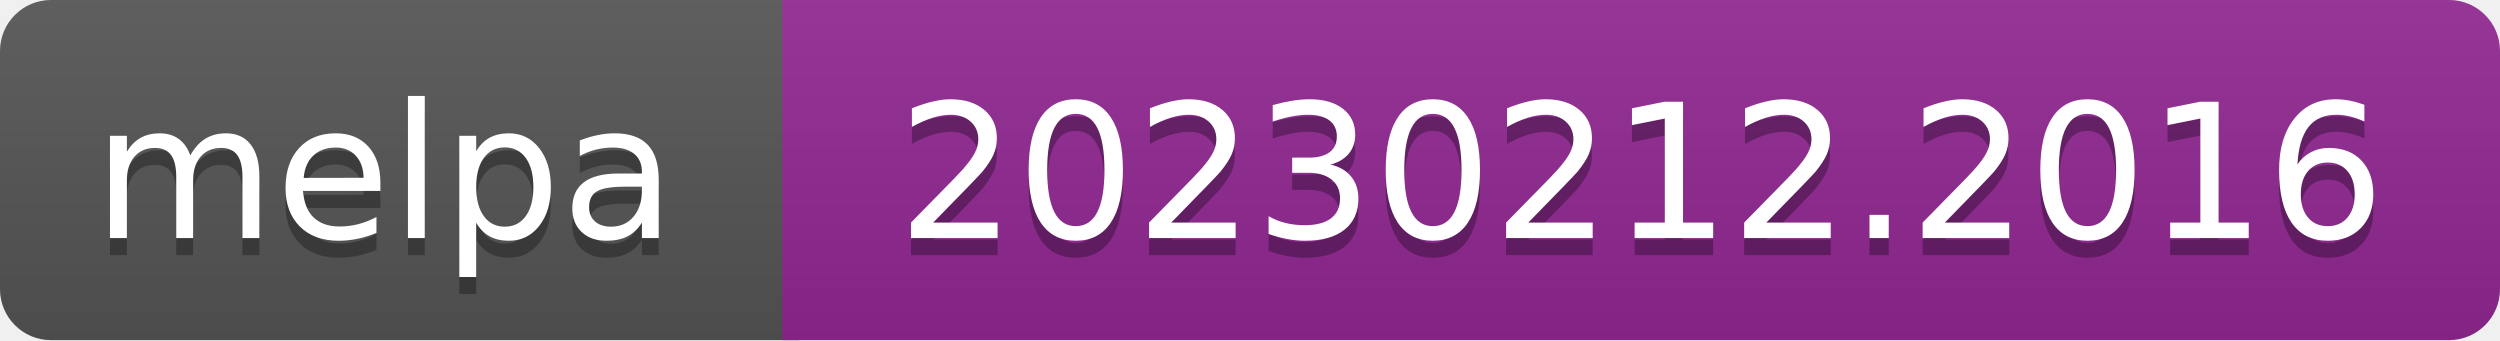
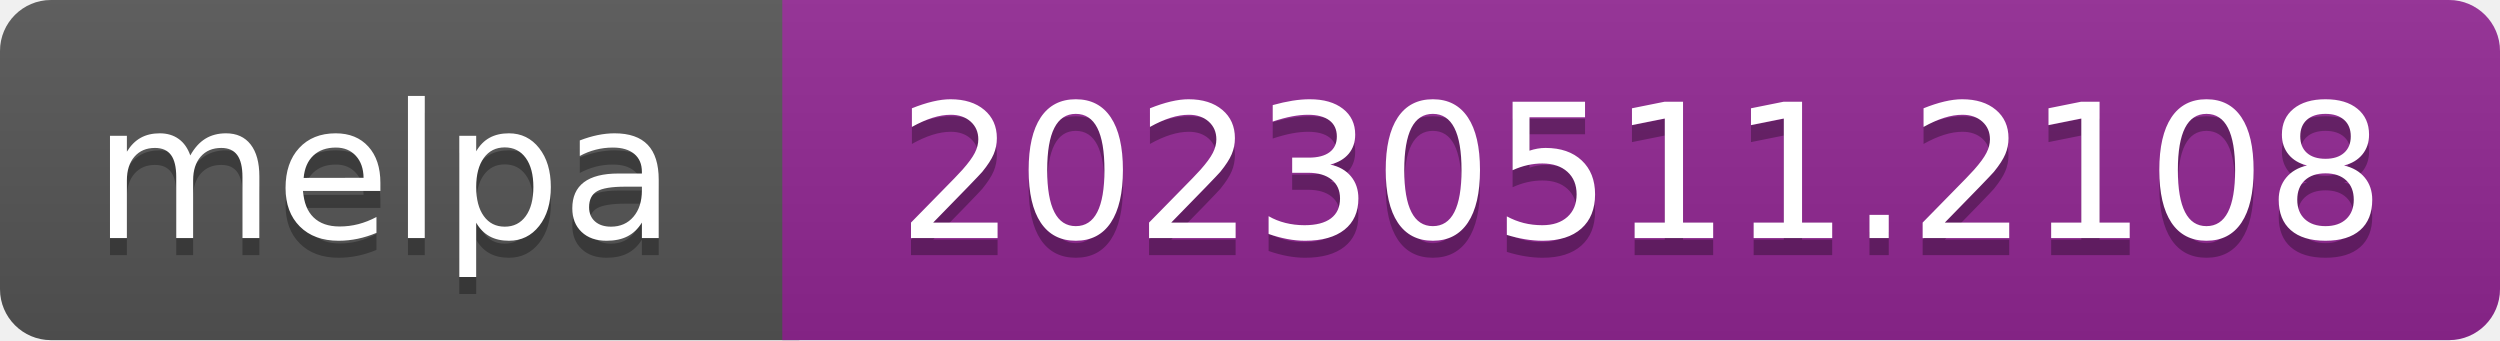
- <svg xmlns="http://www.w3.org/2000/svg" width="147" height="20" role="img" aria-label="melpa: 20230212.2016">
+ <svg xmlns="http://www.w3.org/2000/svg" width="147" height="20" role="img" aria-label="melpa: 20230511.2108">
  <linearGradient id="s" x2="0" y2="100%">
    <stop offset="0" stop-color="#bbb" stop-opacity=".1" />
    <stop offset="1" stop-opacity=".1" />
  </linearGradient>
  <clipPath id="r">
    <rect width="147" height="20" rx="3" fill="#fff" />
  </clipPath>
  <g clip-path="url(#r)">
    <rect width="47" height="20" fill="#555" />
    <rect x="46" width="147" height="20" fill="#922793" />
    <rect width="147" height="20" fill="url(#s)" />
  </g>
  <g fill="#fff" text-anchor="middle" font-family="Verdana,Geneva,DejaVu Sans,sans-serif" font-size="110" text-rendering="geometricPrecision">
    <text aria-hidden="true" x="226" y="150" fill="#010101" fill-opacity=".3" transform="scale(.1)" textLength="343">melpa</text>
    <text x="226" y="140" transform="scale(.1)" fill="#fff" textLength="343">melpa</text>
-     <text aria-hidden="true" x="965" y="150" fill="#010101" fill-opacity=".3" transform="scale(.1)" textLength="875">20230212.2016</text>
-     <text x="965" y="140" transform="scale(.1)" fill="#fff" textLength="875">20230212.2016</text>
+     <text aria-hidden="true" x="965" y="150" fill="#010101" fill-opacity=".3" transform="scale(.1)" textLength="875">20230511.2108</text>
+     <text x="965" y="140" transform="scale(.1)" fill="#fff" textLength="875">20230511.2108</text>
  </g>
</svg>
